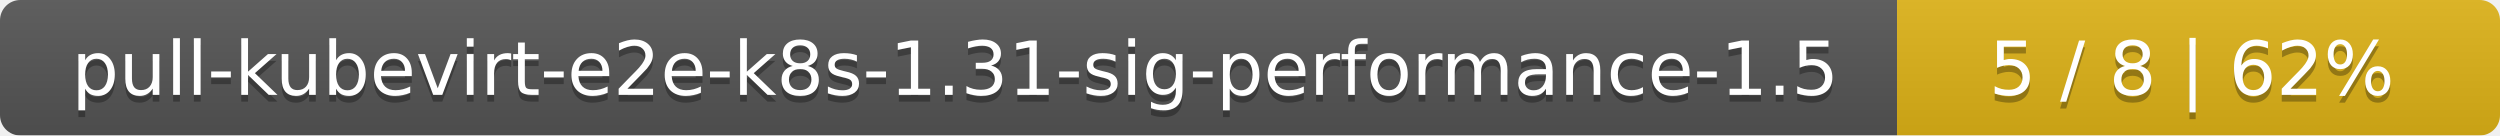
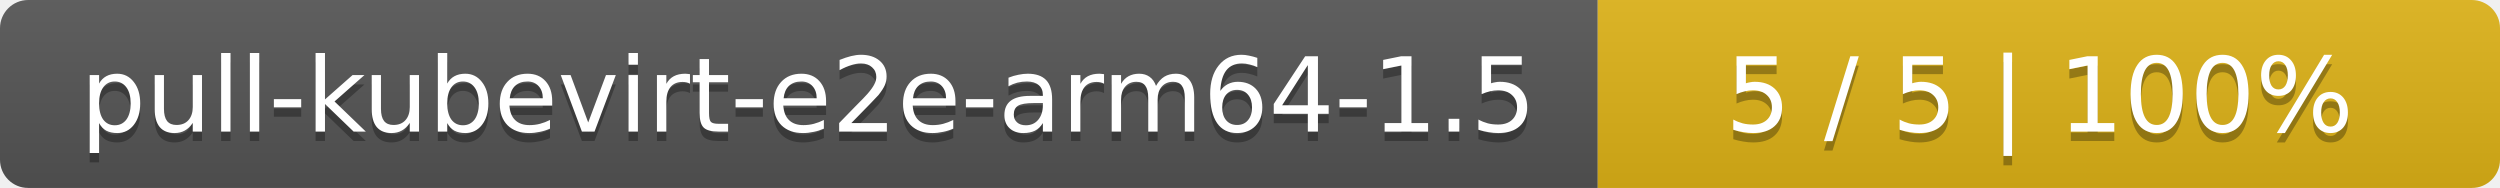
- <svg xmlns="http://www.w3.org/2000/svg" width="369" height="20">
+ <svg xmlns="http://www.w3.org/2000/svg" width="266" height="20">
  <linearGradient id="smooth" x2="0" y2="100%">
    <stop offset="0" stop-color="#bbb" stop-opacity=".1" />
    <stop offset="1" stop-opacity=".1" />
  </linearGradient>
  <mask id="round">
-     <rect width="369" height="20" rx="3" fill="#fff" />
+     <rect width="266" height="20" rx="3" fill="#fff" />
  </mask>
  <g mask="url(#round)">
-     <rect width="280" height="20" fill="#555" />
-     <rect x="280" width="89" height="20" fill="#dfb317" />
-     <rect width="369" height="20" fill="url(#smooth)" />
+     <rect width="170" height="20" fill="#555" />
+     <rect x="170" width="96" height="20" fill="#dfb317" />
+     <rect width="266" height="20" fill="url(#smooth)" />
  </g>
  <g fill="#fff" text-anchor="middle" font-family="DejaVu Sans,Verdana,Geneva,sans-serif" font-size="11">
-     <text x="141" y="15" fill="#010101" fill-opacity=".3">pull-kubevirt-e2e-k8s-1.31-sig-performance-1.5</text>
-     <text x="141" y="14">pull-kubevirt-e2e-k8s-1.31-sig-performance-1.5</text>
-     <text x="323.5" y="15" fill="#010101" fill-opacity=".3">5 / 8    |    62%</text>
-     <text x="323.5" y="14">5 / 8    |    62%</text>
+     <text x="86" y="15" fill="#010101" fill-opacity=".3">pull-kubevirt-e2e-arm64-1.5</text>
+     <text x="86" y="14">pull-kubevirt-e2e-arm64-1.5</text>
+     <text x="217" y="15" fill="#010101" fill-opacity=".3">5 / 5    |    100%</text>
+     <text x="217" y="14">5 / 5    |    100%</text>
  </g>
</svg>
